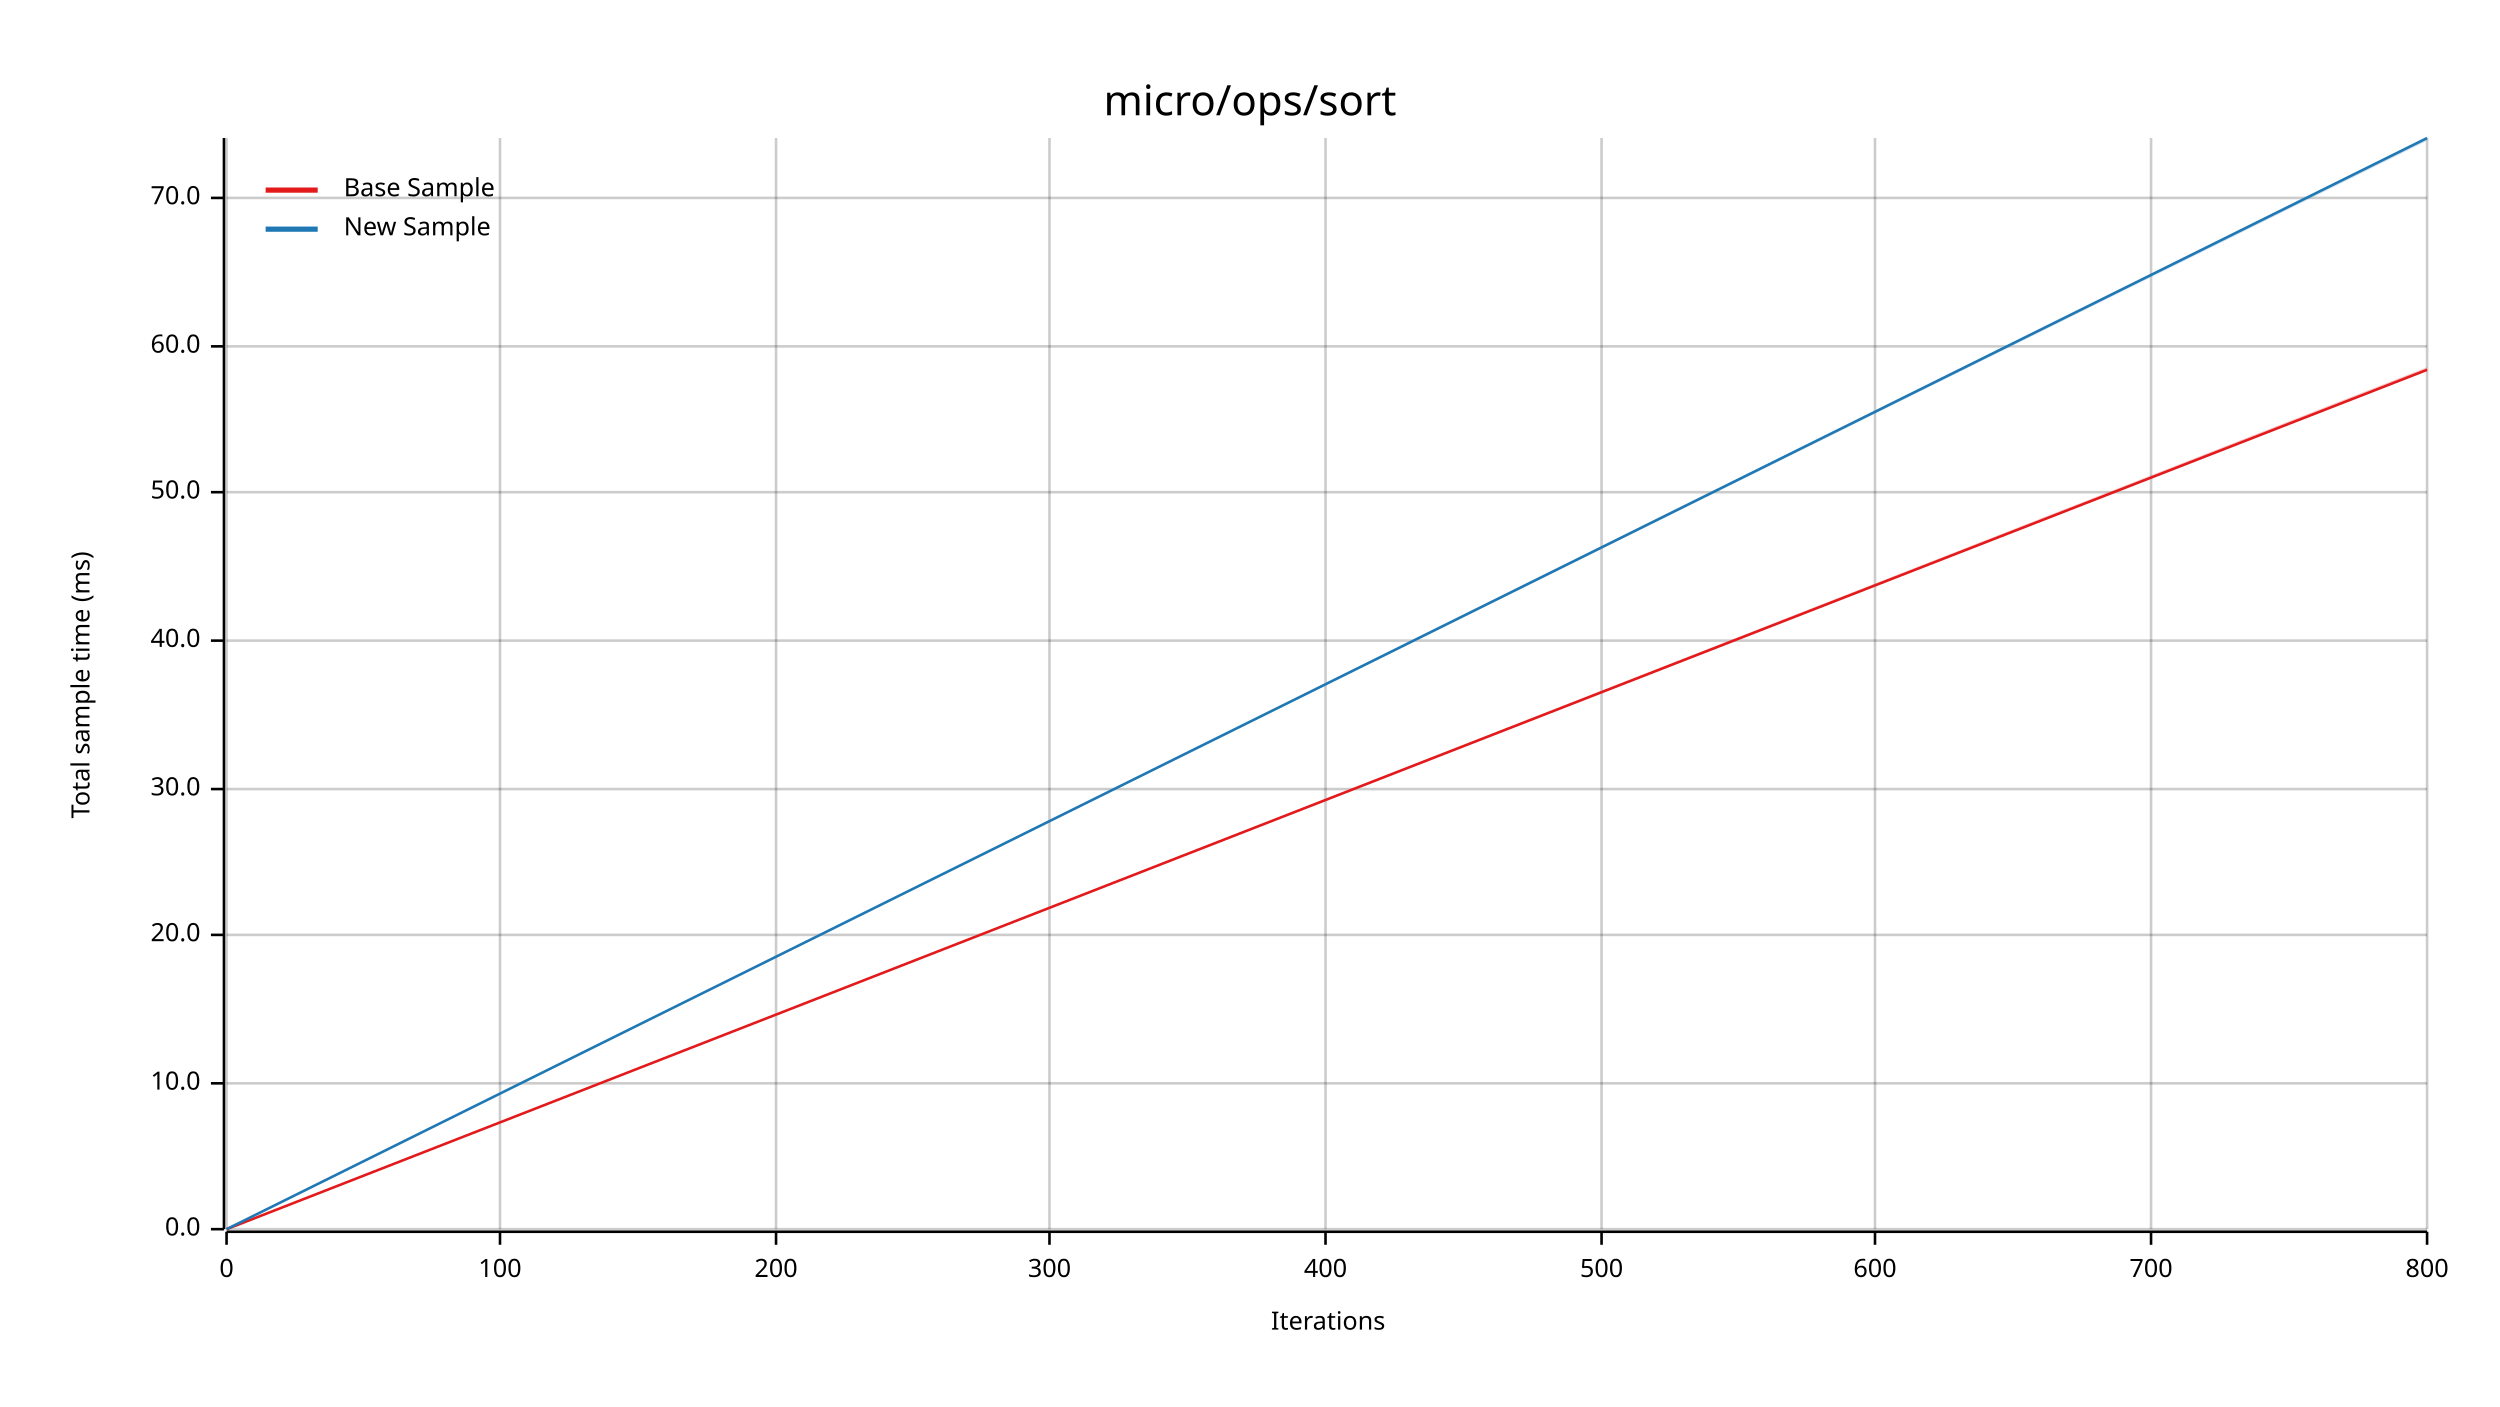
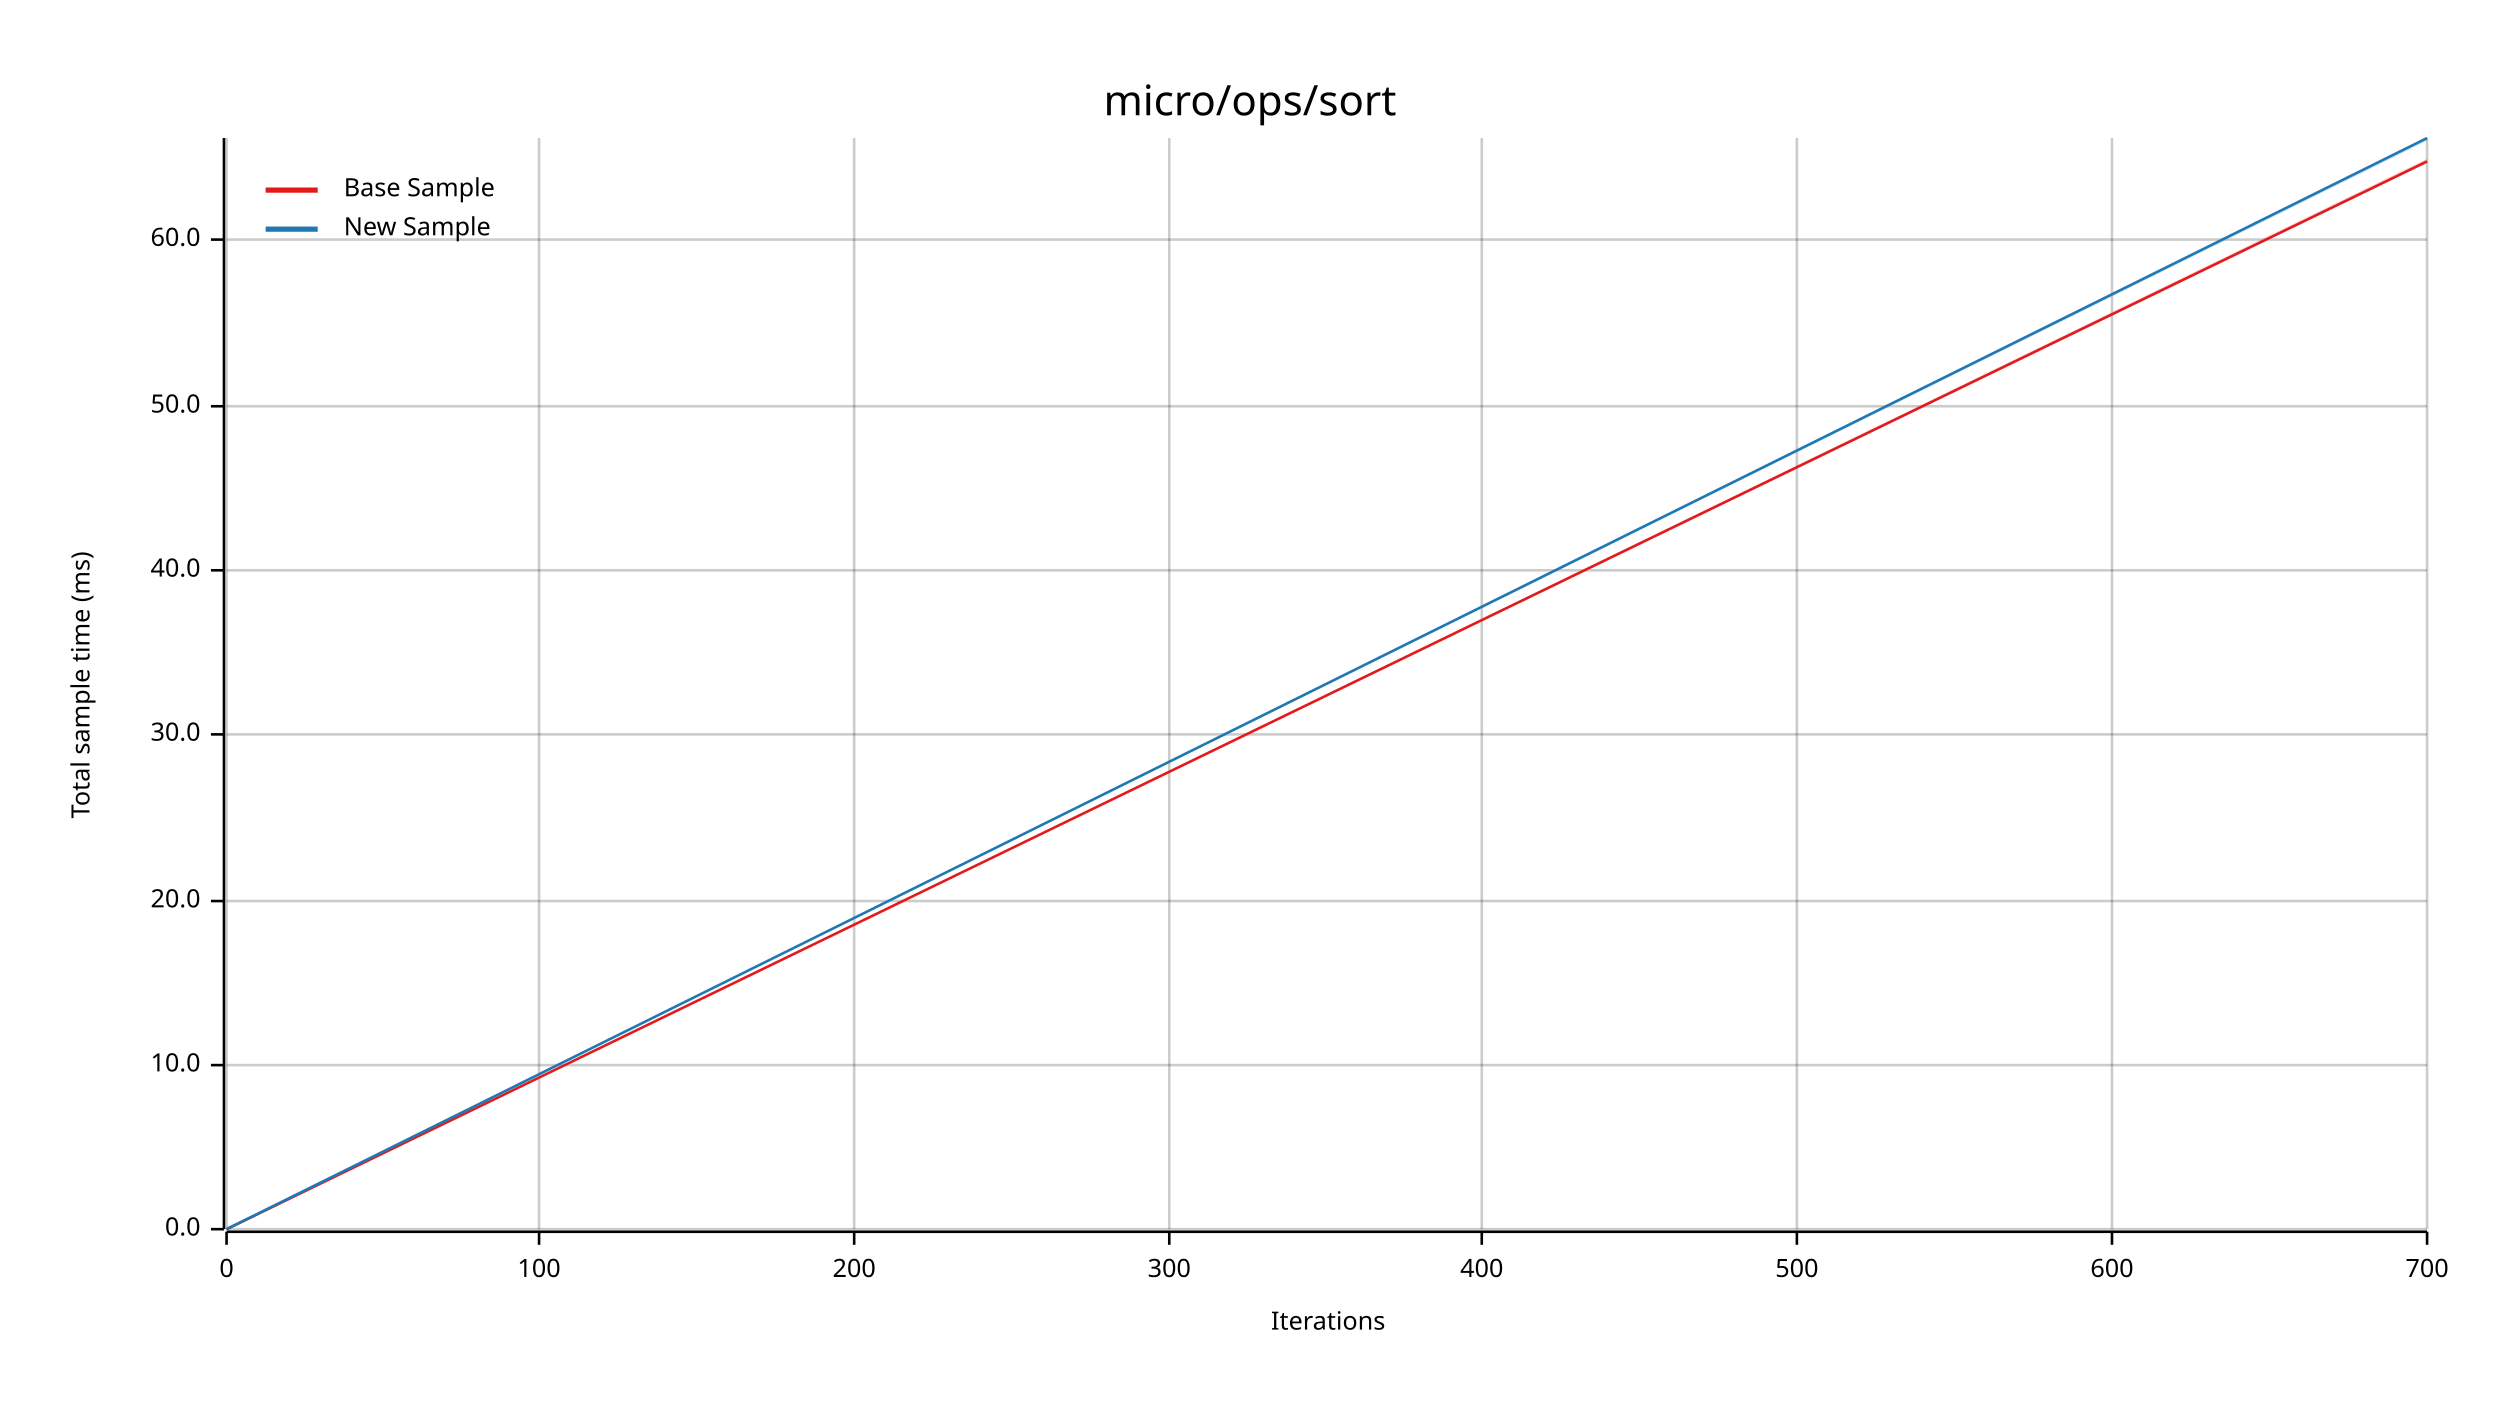
<svg xmlns="http://www.w3.org/2000/svg" width="960" height="540" viewBox="0 0 960 540">
  <text x="480" y="32" dy="0.76em" text-anchor="middle" font-family="sans-serif" font-size="16.129" opacity="1" fill="#000000">
micro/ops/sort
</text>
  <text x="27" y="263" dy="0.76em" text-anchor="middle" font-family="sans-serif" font-size="9.677" opacity="1" fill="#000000" transform="rotate(270, 27, 263)">
Total sample time (ms)
</text>
  <text x="510" y="513" dy="-0.5ex" text-anchor="middle" font-family="sans-serif" font-size="9.677" opacity="1" fill="#000000">
Iterations
</text>
  <line opacity="0.2" stroke="#000000" stroke-width="1" x1="87" y1="472" x2="87" y2="53" />
-   <line opacity="0.2" stroke="#000000" stroke-width="1" x1="192" y1="472" x2="192" y2="53" />
-   <line opacity="0.2" stroke="#000000" stroke-width="1" x1="298" y1="472" x2="298" y2="53" />
-   <line opacity="0.2" stroke="#000000" stroke-width="1" x1="403" y1="472" x2="403" y2="53" />
-   <line opacity="0.2" stroke="#000000" stroke-width="1" x1="509" y1="472" x2="509" y2="53" />
-   <line opacity="0.2" stroke="#000000" stroke-width="1" x1="615" y1="472" x2="615" y2="53" />
-   <line opacity="0.2" stroke="#000000" stroke-width="1" x1="720" y1="472" x2="720" y2="53" />
-   <line opacity="0.2" stroke="#000000" stroke-width="1" x1="826" y1="472" x2="826" y2="53" />
+   <line opacity="0.2" stroke="#000000" stroke-width="1" x1="207" y1="472" x2="207" y2="53" />
+   <line opacity="0.2" stroke="#000000" stroke-width="1" x1="328" y1="472" x2="328" y2="53" />
+   <line opacity="0.2" stroke="#000000" stroke-width="1" x1="449" y1="472" x2="449" y2="53" />
+   <line opacity="0.2" stroke="#000000" stroke-width="1" x1="569" y1="472" x2="569" y2="53" />
+   <line opacity="0.2" stroke="#000000" stroke-width="1" x1="690" y1="472" x2="690" y2="53" />
+   <line opacity="0.2" stroke="#000000" stroke-width="1" x1="811" y1="472" x2="811" y2="53" />
  <line opacity="0.2" stroke="#000000" stroke-width="1" x1="932" y1="472" x2="932" y2="53" />
  <line opacity="0.2" stroke="#000000" stroke-width="1" x1="87" y1="472" x2="932" y2="472" />
-   <line opacity="0.2" stroke="#000000" stroke-width="1" x1="87" y1="416" x2="932" y2="416" />
-   <line opacity="0.2" stroke="#000000" stroke-width="1" x1="87" y1="359" x2="932" y2="359" />
-   <line opacity="0.2" stroke="#000000" stroke-width="1" x1="87" y1="303" x2="932" y2="303" />
-   <line opacity="0.2" stroke="#000000" stroke-width="1" x1="87" y1="246" x2="932" y2="246" />
-   <line opacity="0.2" stroke="#000000" stroke-width="1" x1="87" y1="189" x2="932" y2="189" />
-   <line opacity="0.2" stroke="#000000" stroke-width="1" x1="87" y1="133" x2="932" y2="133" />
-   <line opacity="0.2" stroke="#000000" stroke-width="1" x1="87" y1="76" x2="932" y2="76" />
+   <line opacity="0.2" stroke="#000000" stroke-width="1" x1="87" y1="409" x2="932" y2="409" />
+   <line opacity="0.2" stroke="#000000" stroke-width="1" x1="87" y1="346" x2="932" y2="346" />
+   <line opacity="0.2" stroke="#000000" stroke-width="1" x1="87" y1="282" x2="932" y2="282" />
+   <line opacity="0.2" stroke="#000000" stroke-width="1" x1="87" y1="219" x2="932" y2="219" />
+   <line opacity="0.2" stroke="#000000" stroke-width="1" x1="87" y1="156" x2="932" y2="156" />
+   <line opacity="0.2" stroke="#000000" stroke-width="1" x1="87" y1="92" x2="932" y2="92" />
  <polyline fill="none" opacity="1" stroke="#000000" stroke-width="1" points="86,53 86,472 " />
  <text x="77" y="472" dy="0.5ex" text-anchor="end" font-family="sans-serif" font-size="9.677" opacity="1" fill="#000000">
0.0
</text>
  <polyline fill="none" opacity="1" stroke="#000000" stroke-width="1" points="81,472 86,472 " />
-   <text x="77" y="416" dy="0.5ex" text-anchor="end" font-family="sans-serif" font-size="9.677" opacity="1" fill="#000000">
+   <text x="77" y="409" dy="0.5ex" text-anchor="end" font-family="sans-serif" font-size="9.677" opacity="1" fill="#000000">
10.0
</text>
-   <polyline fill="none" opacity="1" stroke="#000000" stroke-width="1" points="81,416 86,416 " />
-   <text x="77" y="359" dy="0.5ex" text-anchor="end" font-family="sans-serif" font-size="9.677" opacity="1" fill="#000000">
+   <polyline fill="none" opacity="1" stroke="#000000" stroke-width="1" points="81,409 86,409 " />
+   <text x="77" y="346" dy="0.5ex" text-anchor="end" font-family="sans-serif" font-size="9.677" opacity="1" fill="#000000">
20.0
</text>
-   <polyline fill="none" opacity="1" stroke="#000000" stroke-width="1" points="81,359 86,359 " />
-   <text x="77" y="303" dy="0.5ex" text-anchor="end" font-family="sans-serif" font-size="9.677" opacity="1" fill="#000000">
+   <polyline fill="none" opacity="1" stroke="#000000" stroke-width="1" points="81,346 86,346 " />
+   <text x="77" y="282" dy="0.5ex" text-anchor="end" font-family="sans-serif" font-size="9.677" opacity="1" fill="#000000">
30.0
</text>
-   <polyline fill="none" opacity="1" stroke="#000000" stroke-width="1" points="81,303 86,303 " />
-   <text x="77" y="246" dy="0.5ex" text-anchor="end" font-family="sans-serif" font-size="9.677" opacity="1" fill="#000000">
+   <polyline fill="none" opacity="1" stroke="#000000" stroke-width="1" points="81,282 86,282 " />
+   <text x="77" y="219" dy="0.5ex" text-anchor="end" font-family="sans-serif" font-size="9.677" opacity="1" fill="#000000">
40.0
</text>
-   <polyline fill="none" opacity="1" stroke="#000000" stroke-width="1" points="81,246 86,246 " />
-   <text x="77" y="189" dy="0.5ex" text-anchor="end" font-family="sans-serif" font-size="9.677" opacity="1" fill="#000000">
+   <polyline fill="none" opacity="1" stroke="#000000" stroke-width="1" points="81,219 86,219 " />
+   <text x="77" y="156" dy="0.5ex" text-anchor="end" font-family="sans-serif" font-size="9.677" opacity="1" fill="#000000">
50.0
</text>
-   <polyline fill="none" opacity="1" stroke="#000000" stroke-width="1" points="81,189 86,189 " />
-   <text x="77" y="133" dy="0.5ex" text-anchor="end" font-family="sans-serif" font-size="9.677" opacity="1" fill="#000000">
+   <polyline fill="none" opacity="1" stroke="#000000" stroke-width="1" points="81,156 86,156 " />
+   <text x="77" y="92" dy="0.5ex" text-anchor="end" font-family="sans-serif" font-size="9.677" opacity="1" fill="#000000">
60.0
</text>
-   <polyline fill="none" opacity="1" stroke="#000000" stroke-width="1" points="81,133 86,133 " />
-   <text x="77" y="76" dy="0.5ex" text-anchor="end" font-family="sans-serif" font-size="9.677" opacity="1" fill="#000000">
- 70.0
- </text>
-   <polyline fill="none" opacity="1" stroke="#000000" stroke-width="1" points="81,76 86,76 " />
+   <polyline fill="none" opacity="1" stroke="#000000" stroke-width="1" points="81,92 86,92 " />
  <polyline fill="none" opacity="1" stroke="#000000" stroke-width="1" points="87,473 932,473 " />
  <text x="87" y="483" dy="0.76em" text-anchor="middle" font-family="sans-serif" font-size="9.677" opacity="1" fill="#000000">
0
</text>
  <polyline fill="none" opacity="1" stroke="#000000" stroke-width="1" points="87,473 87,478 " />
-   <text x="192" y="483" dy="0.76em" text-anchor="middle" font-family="sans-serif" font-size="9.677" opacity="1" fill="#000000">
+   <text x="207" y="483" dy="0.76em" text-anchor="middle" font-family="sans-serif" font-size="9.677" opacity="1" fill="#000000">
100
</text>
-   <polyline fill="none" opacity="1" stroke="#000000" stroke-width="1" points="192,473 192,478 " />
-   <text x="298" y="483" dy="0.76em" text-anchor="middle" font-family="sans-serif" font-size="9.677" opacity="1" fill="#000000">
+   <polyline fill="none" opacity="1" stroke="#000000" stroke-width="1" points="207,473 207,478 " />
+   <text x="328" y="483" dy="0.76em" text-anchor="middle" font-family="sans-serif" font-size="9.677" opacity="1" fill="#000000">
200
</text>
-   <polyline fill="none" opacity="1" stroke="#000000" stroke-width="1" points="298,473 298,478 " />
-   <text x="403" y="483" dy="0.76em" text-anchor="middle" font-family="sans-serif" font-size="9.677" opacity="1" fill="#000000">
+   <polyline fill="none" opacity="1" stroke="#000000" stroke-width="1" points="328,473 328,478 " />
+   <text x="449" y="483" dy="0.76em" text-anchor="middle" font-family="sans-serif" font-size="9.677" opacity="1" fill="#000000">
300
</text>
-   <polyline fill="none" opacity="1" stroke="#000000" stroke-width="1" points="403,473 403,478 " />
-   <text x="509" y="483" dy="0.76em" text-anchor="middle" font-family="sans-serif" font-size="9.677" opacity="1" fill="#000000">
+   <polyline fill="none" opacity="1" stroke="#000000" stroke-width="1" points="449,473 449,478 " />
+   <text x="569" y="483" dy="0.76em" text-anchor="middle" font-family="sans-serif" font-size="9.677" opacity="1" fill="#000000">
400
</text>
-   <polyline fill="none" opacity="1" stroke="#000000" stroke-width="1" points="509,473 509,478 " />
-   <text x="615" y="483" dy="0.76em" text-anchor="middle" font-family="sans-serif" font-size="9.677" opacity="1" fill="#000000">
+   <polyline fill="none" opacity="1" stroke="#000000" stroke-width="1" points="569,473 569,478 " />
+   <text x="690" y="483" dy="0.76em" text-anchor="middle" font-family="sans-serif" font-size="9.677" opacity="1" fill="#000000">
500
</text>
-   <polyline fill="none" opacity="1" stroke="#000000" stroke-width="1" points="615,473 615,478 " />
-   <text x="720" y="483" dy="0.76em" text-anchor="middle" font-family="sans-serif" font-size="9.677" opacity="1" fill="#000000">
+   <polyline fill="none" opacity="1" stroke="#000000" stroke-width="1" points="690,473 690,478 " />
+   <text x="811" y="483" dy="0.76em" text-anchor="middle" font-family="sans-serif" font-size="9.677" opacity="1" fill="#000000">
600
</text>
-   <polyline fill="none" opacity="1" stroke="#000000" stroke-width="1" points="720,473 720,478 " />
-   <text x="826" y="483" dy="0.76em" text-anchor="middle" font-family="sans-serif" font-size="9.677" opacity="1" fill="#000000">
+   <polyline fill="none" opacity="1" stroke="#000000" stroke-width="1" points="811,473 811,478 " />
+   <text x="932" y="483" dy="0.76em" text-anchor="middle" font-family="sans-serif" font-size="9.677" opacity="1" fill="#000000">
700
</text>
-   <polyline fill="none" opacity="1" stroke="#000000" stroke-width="1" points="826,473 826,478 " />
-   <text x="932" y="483" dy="0.76em" text-anchor="middle" font-family="sans-serif" font-size="9.677" opacity="1" fill="#000000">
- 800
- </text>
  <polyline fill="none" opacity="1" stroke="#000000" stroke-width="1" points="932,473 932,478 " />
-   <polyline fill="none" opacity="1" stroke="#E31A1C" stroke-width="1" points="87,472 932,142 " />
-   <polygon opacity="0.25" fill="#E31A1C" points="87,472 932,142 932,141 " />
+   <polyline fill="none" opacity="1" stroke="#E31A1C" stroke-width="1" points="87,472 932,62 " />
+   <polygon opacity="0.25" fill="#E31A1C" points="87,472 932,62 932,61 " />
  <polyline fill="none" opacity="1" stroke="#1F78B4" stroke-width="1" points="87,472 932,53 " />
  <polygon opacity="0.25" fill="#1F78B4" points="87,472 932,54 932,53 " />
  <text x="132" y="68" dy="0.76em" text-anchor="start" font-family="sans-serif" font-size="9.677" opacity="1" fill="#000000">
Base Sample
</text>
  <text x="132" y="83" dy="0.76em" text-anchor="start" font-family="sans-serif" font-size="9.677" opacity="1" fill="#000000">
New Sample
</text>
  <polyline fill="none" opacity="1" stroke="#E31A1C" stroke-width="2" points="102,73 122,73 " />
  <polyline fill="none" opacity="1" stroke="#1F78B4" stroke-width="2" points="102,88 122,88 " />
</svg>
